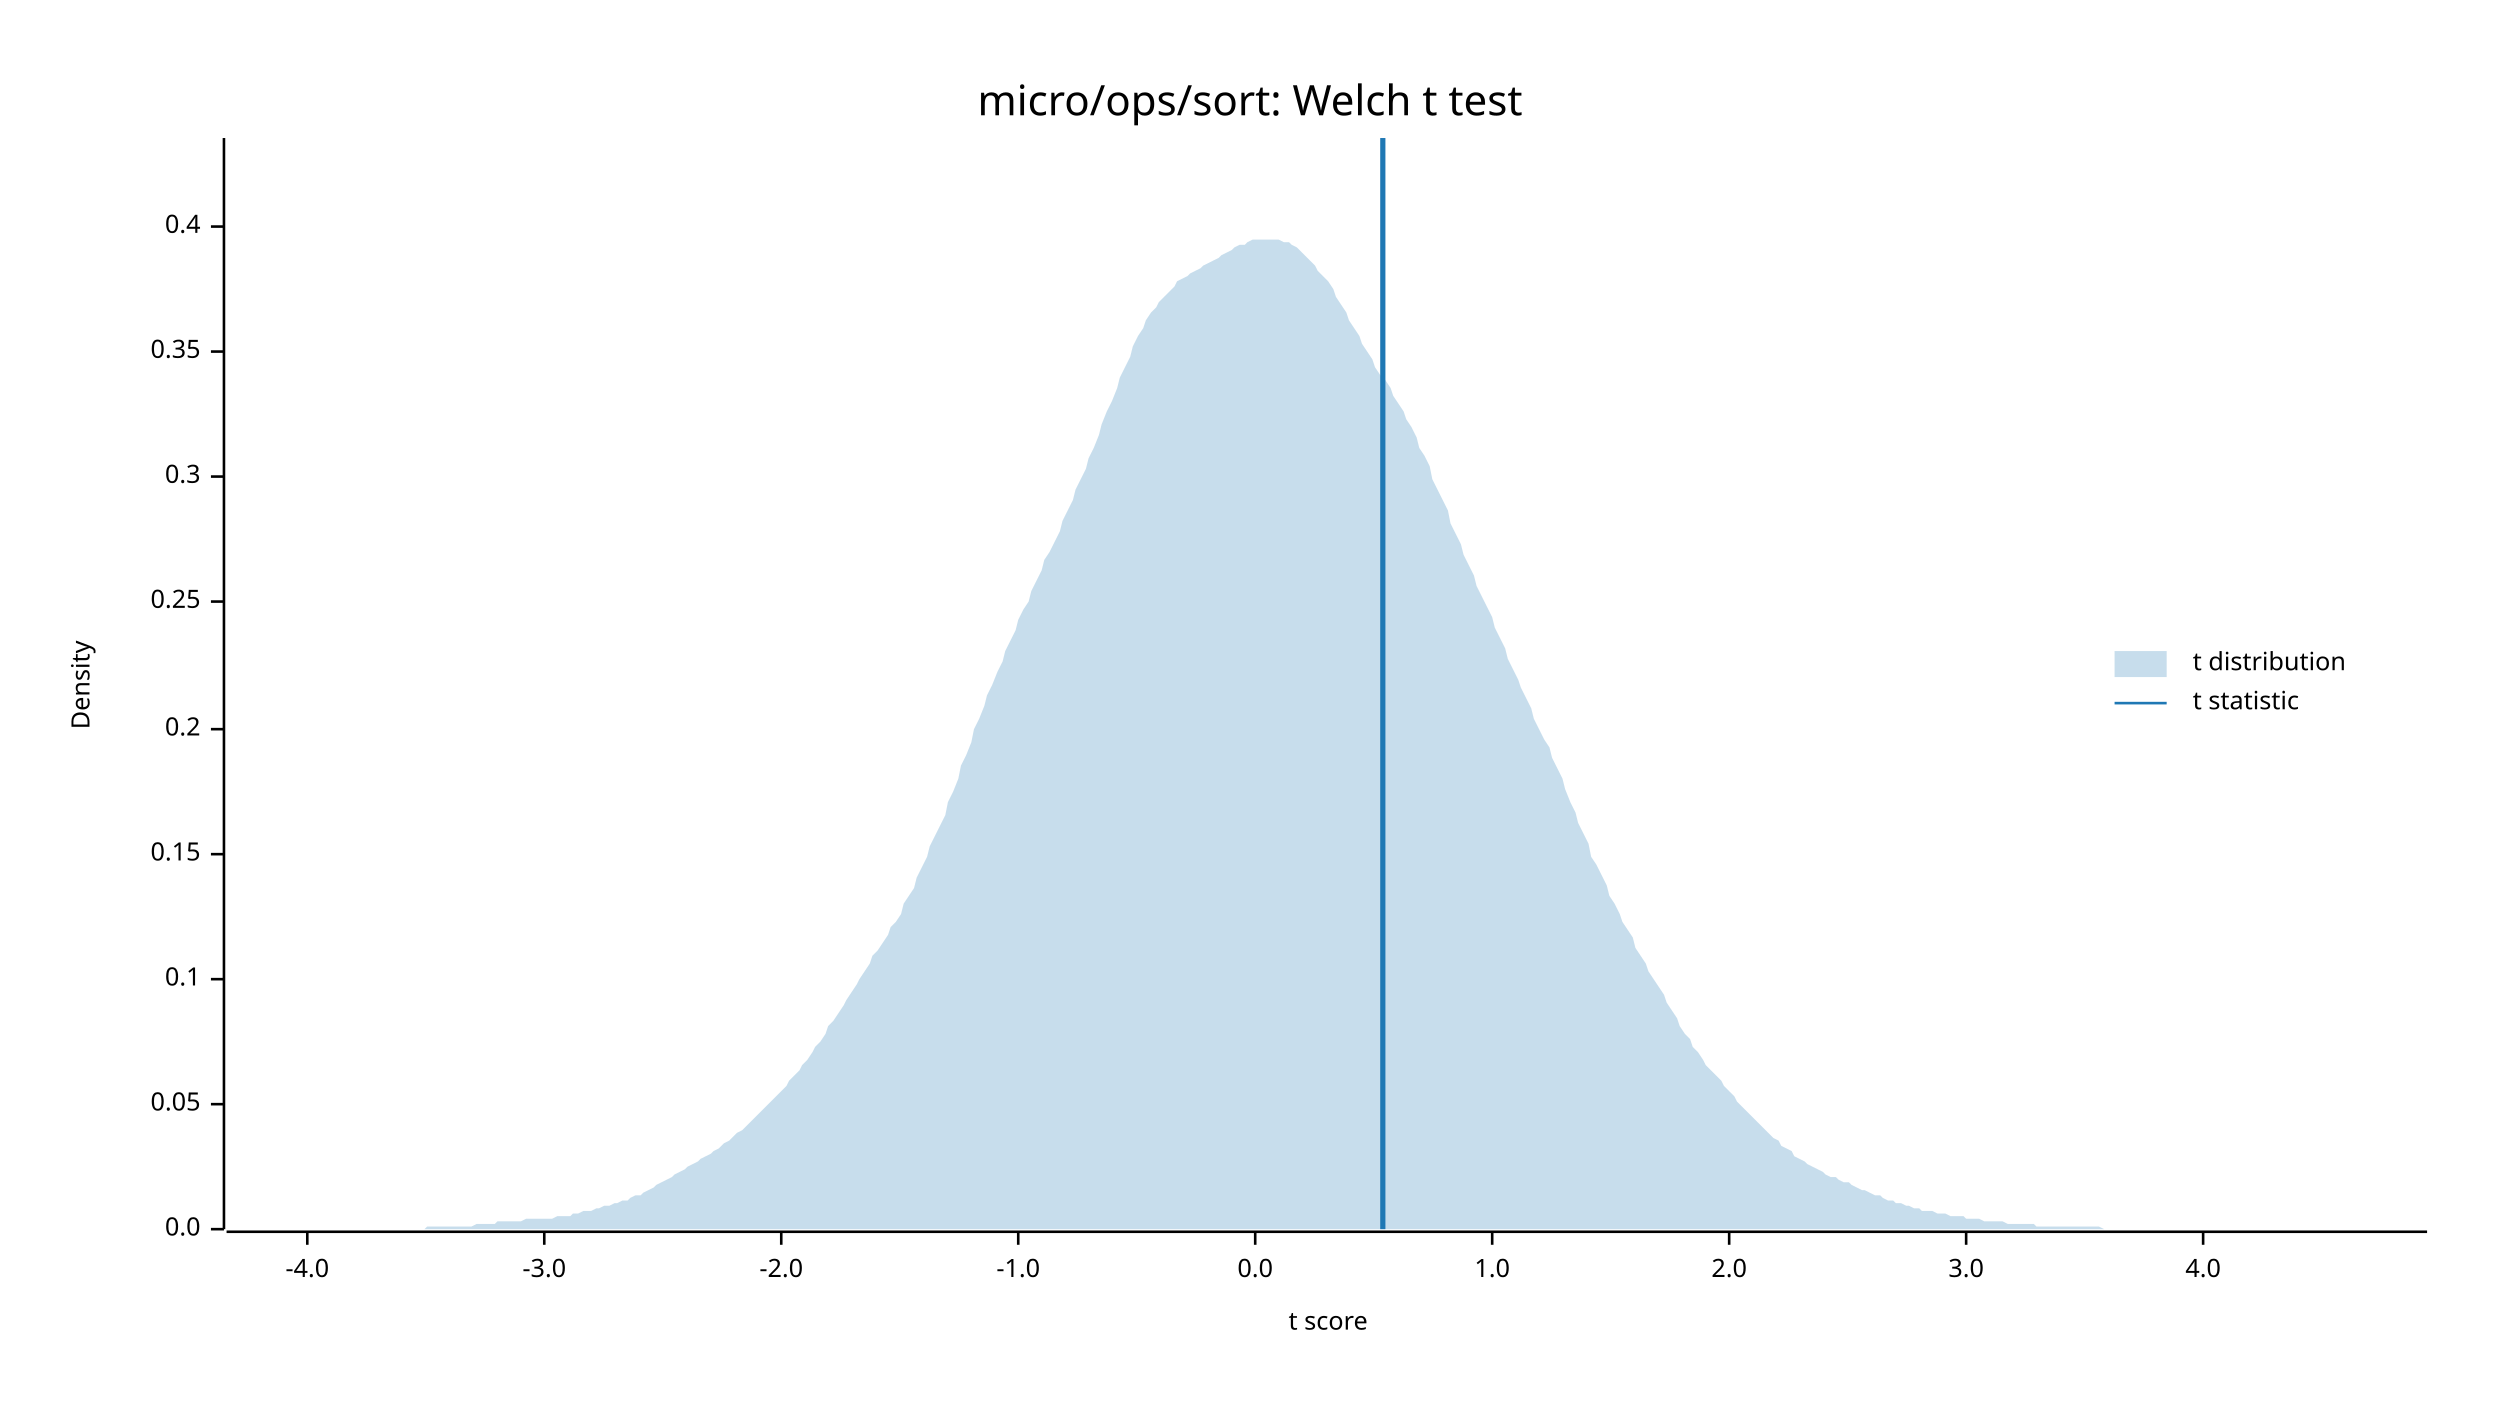
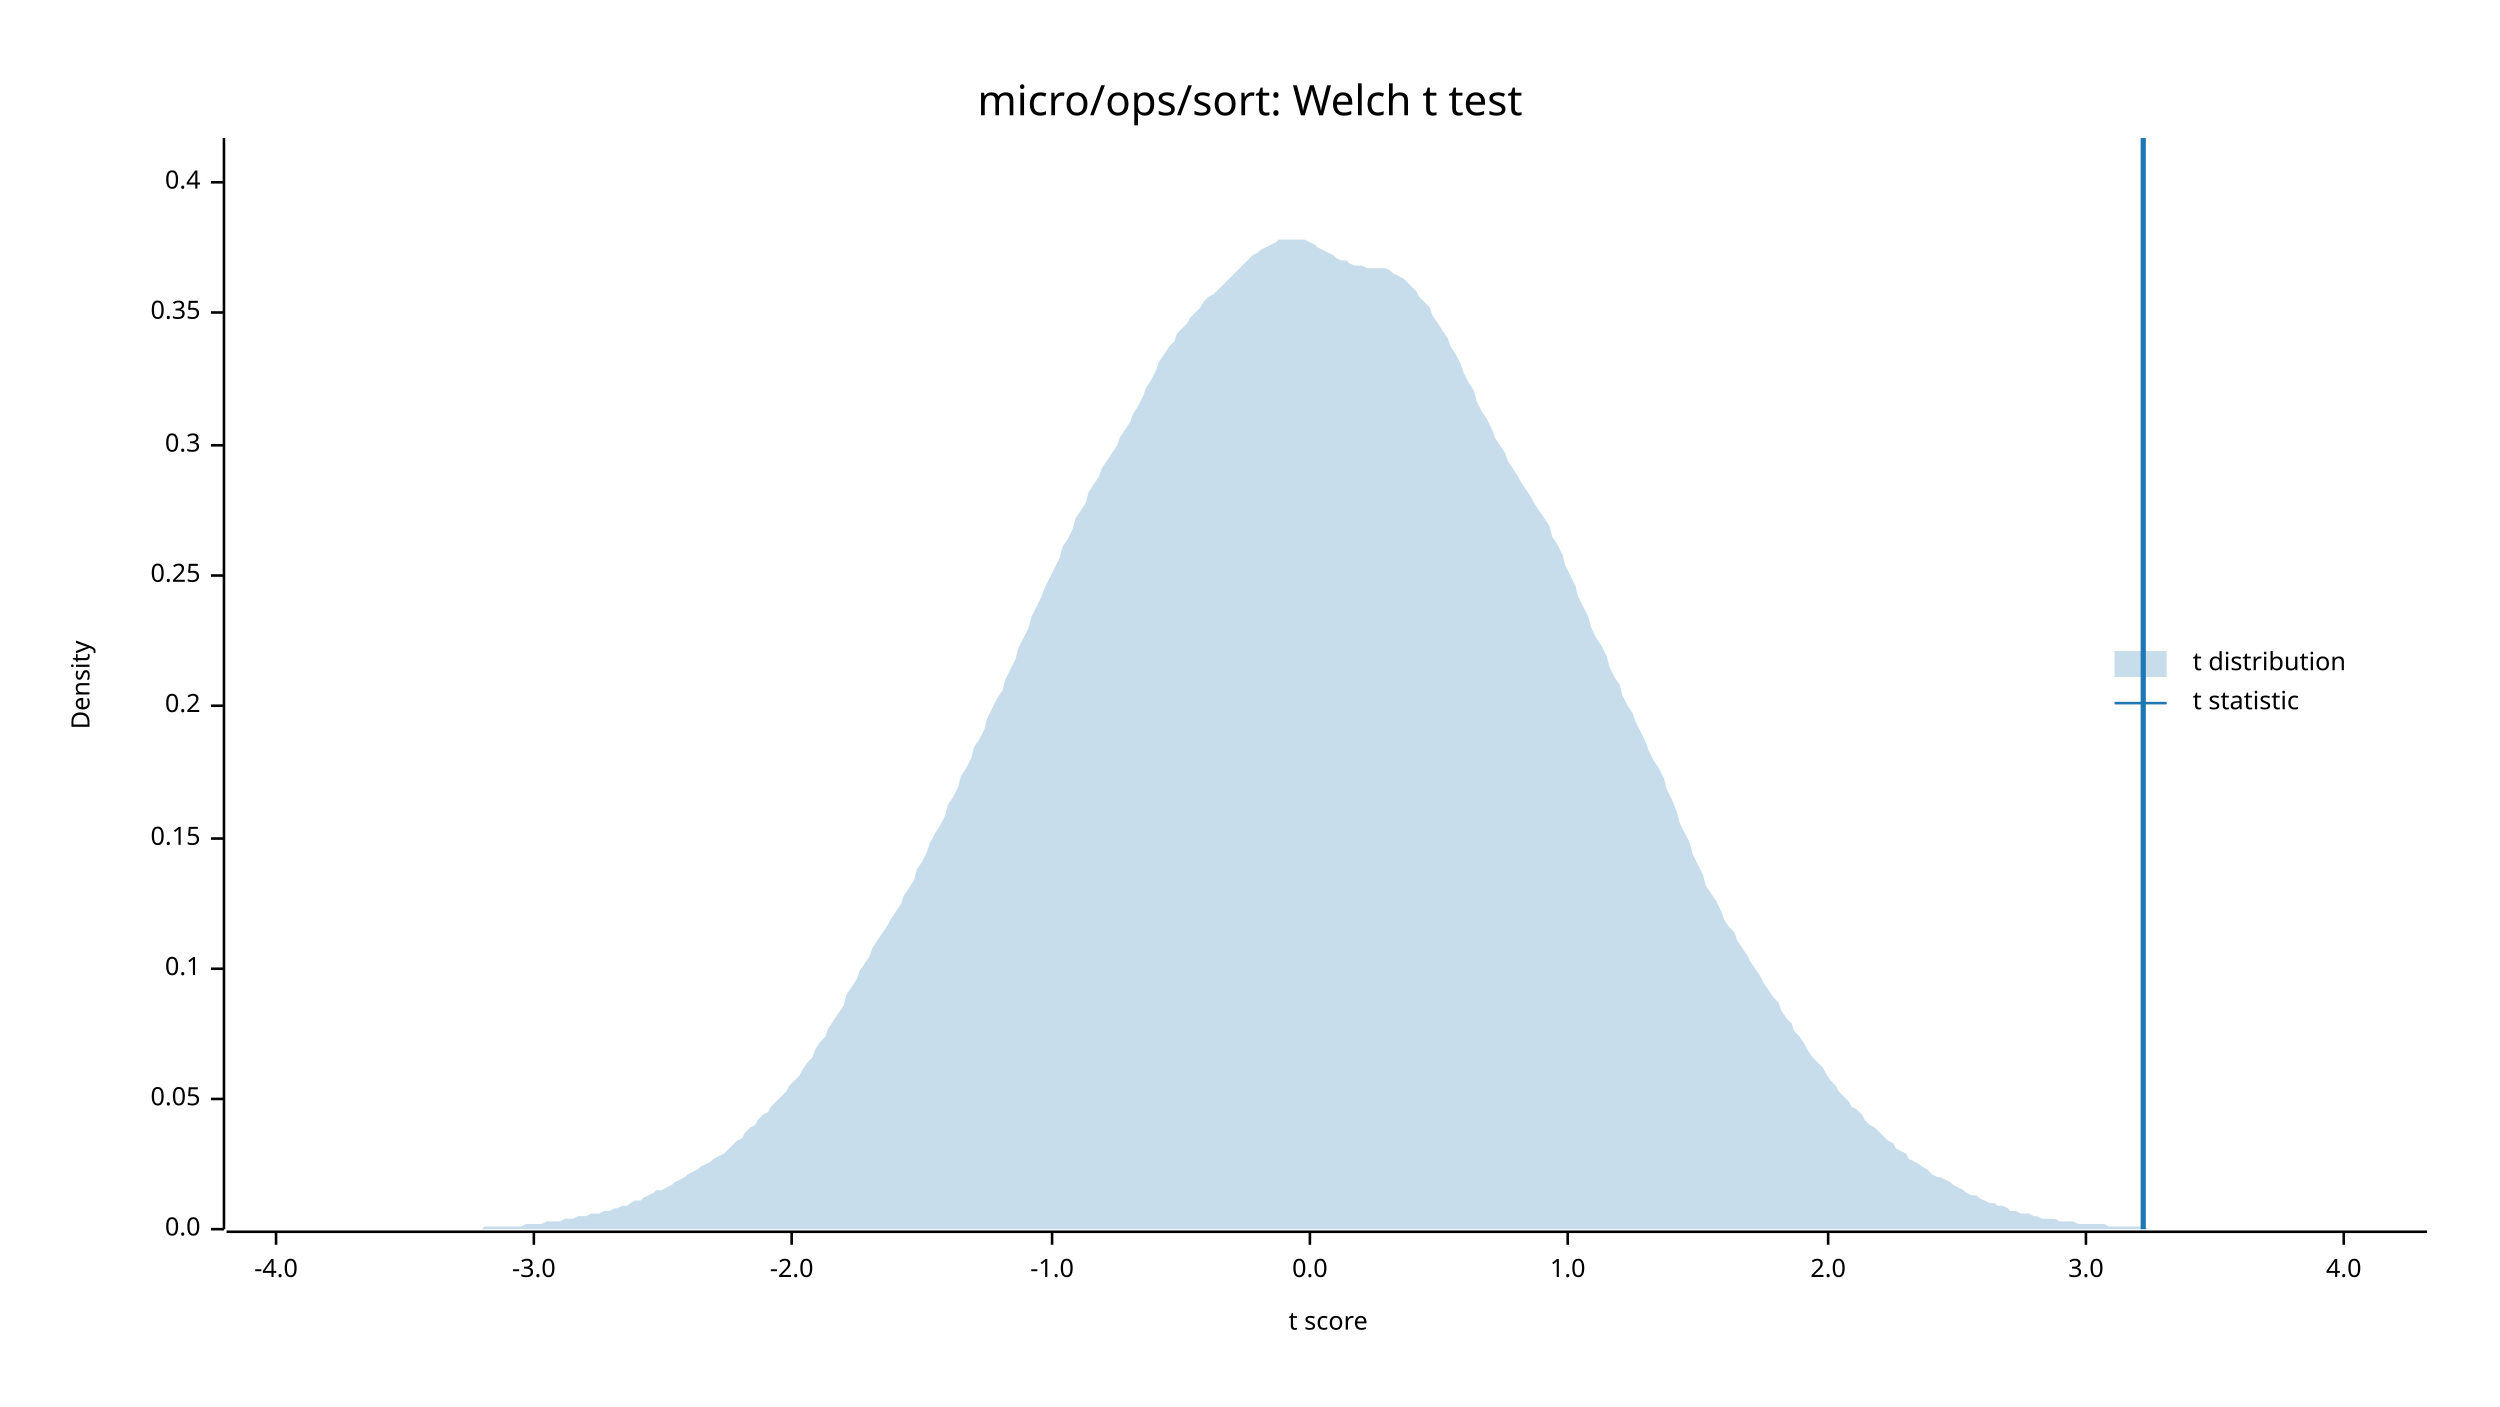
<svg xmlns="http://www.w3.org/2000/svg" width="960" height="540" viewBox="0 0 960 540">
  <text x="480" y="32" dy="0.76em" text-anchor="middle" font-family="sans-serif" font-size="16.129" opacity="1" fill="#000000">
micro/ops/sort: Welch t test
</text>
  <text x="27" y="263" dy="0.76em" text-anchor="middle" font-family="sans-serif" font-size="9.677" opacity="1" fill="#000000" transform="rotate(270, 27, 263)">
Density
</text>
  <text x="510" y="513" dy="-0.5ex" text-anchor="middle" font-family="sans-serif" font-size="9.677" opacity="1" fill="#000000">
t score
</text>
  <polyline fill="none" opacity="1" stroke="#000000" stroke-width="1" points="86,53 86,472 " />
  <text x="77" y="472" dy="0.5ex" text-anchor="end" font-family="sans-serif" font-size="9.677" opacity="1" fill="#000000">
0.0
</text>
  <polyline fill="none" opacity="1" stroke="#000000" stroke-width="1" points="81,472 86,472 " />
-   <text x="77" y="424" dy="0.5ex" text-anchor="end" font-family="sans-serif" font-size="9.677" opacity="1" fill="#000000">
+   <text x="77" y="422" dy="0.5ex" text-anchor="end" font-family="sans-serif" font-size="9.677" opacity="1" fill="#000000">
0.05
</text>
-   <polyline fill="none" opacity="1" stroke="#000000" stroke-width="1" points="81,424 86,424 " />
-   <text x="77" y="376" dy="0.5ex" text-anchor="end" font-family="sans-serif" font-size="9.677" opacity="1" fill="#000000">
+   <polyline fill="none" opacity="1" stroke="#000000" stroke-width="1" points="81,422 86,422 " />
+   <text x="77" y="372" dy="0.5ex" text-anchor="end" font-family="sans-serif" font-size="9.677" opacity="1" fill="#000000">
0.1
</text>
-   <polyline fill="none" opacity="1" stroke="#000000" stroke-width="1" points="81,376 86,376 " />
-   <text x="77" y="328" dy="0.5ex" text-anchor="end" font-family="sans-serif" font-size="9.677" opacity="1" fill="#000000">
+   <polyline fill="none" opacity="1" stroke="#000000" stroke-width="1" points="81,372 86,372 " />
+   <text x="77" y="322" dy="0.5ex" text-anchor="end" font-family="sans-serif" font-size="9.677" opacity="1" fill="#000000">
0.15
</text>
-   <polyline fill="none" opacity="1" stroke="#000000" stroke-width="1" points="81,328 86,328 " />
-   <text x="77" y="280" dy="0.5ex" text-anchor="end" font-family="sans-serif" font-size="9.677" opacity="1" fill="#000000">
+   <polyline fill="none" opacity="1" stroke="#000000" stroke-width="1" points="81,322 86,322 " />
+   <text x="77" y="271" dy="0.5ex" text-anchor="end" font-family="sans-serif" font-size="9.677" opacity="1" fill="#000000">
0.2
</text>
-   <polyline fill="none" opacity="1" stroke="#000000" stroke-width="1" points="81,280 86,280 " />
-   <text x="77" y="231" dy="0.5ex" text-anchor="end" font-family="sans-serif" font-size="9.677" opacity="1" fill="#000000">
+   <polyline fill="none" opacity="1" stroke="#000000" stroke-width="1" points="81,271 86,271 " />
+   <text x="77" y="221" dy="0.5ex" text-anchor="end" font-family="sans-serif" font-size="9.677" opacity="1" fill="#000000">
0.25
</text>
-   <polyline fill="none" opacity="1" stroke="#000000" stroke-width="1" points="81,231 86,231 " />
-   <text x="77" y="183" dy="0.5ex" text-anchor="end" font-family="sans-serif" font-size="9.677" opacity="1" fill="#000000">
+   <polyline fill="none" opacity="1" stroke="#000000" stroke-width="1" points="81,221 86,221 " />
+   <text x="77" y="171" dy="0.5ex" text-anchor="end" font-family="sans-serif" font-size="9.677" opacity="1" fill="#000000">
0.3
</text>
-   <polyline fill="none" opacity="1" stroke="#000000" stroke-width="1" points="81,183 86,183 " />
-   <text x="77" y="135" dy="0.5ex" text-anchor="end" font-family="sans-serif" font-size="9.677" opacity="1" fill="#000000">
+   <polyline fill="none" opacity="1" stroke="#000000" stroke-width="1" points="81,171 86,171 " />
+   <text x="77" y="120" dy="0.5ex" text-anchor="end" font-family="sans-serif" font-size="9.677" opacity="1" fill="#000000">
0.35
</text>
-   <polyline fill="none" opacity="1" stroke="#000000" stroke-width="1" points="81,135 86,135 " />
-   <text x="77" y="87" dy="0.5ex" text-anchor="end" font-family="sans-serif" font-size="9.677" opacity="1" fill="#000000">
+   <polyline fill="none" opacity="1" stroke="#000000" stroke-width="1" points="81,120 86,120 " />
+   <text x="77" y="70" dy="0.5ex" text-anchor="end" font-family="sans-serif" font-size="9.677" opacity="1" fill="#000000">
0.4
</text>
-   <polyline fill="none" opacity="1" stroke="#000000" stroke-width="1" points="81,87 86,87 " />
+   <polyline fill="none" opacity="1" stroke="#000000" stroke-width="1" points="81,70 86,70 " />
  <polyline fill="none" opacity="1" stroke="#000000" stroke-width="1" points="87,473 932,473 " />
-   <text x="118" y="483" dy="0.76em" text-anchor="middle" font-family="sans-serif" font-size="9.677" opacity="1" fill="#000000">
+   <text x="106" y="483" dy="0.76em" text-anchor="middle" font-family="sans-serif" font-size="9.677" opacity="1" fill="#000000">
-4.0
</text>
-   <polyline fill="none" opacity="1" stroke="#000000" stroke-width="1" points="118,473 118,478 " />
-   <text x="209" y="483" dy="0.76em" text-anchor="middle" font-family="sans-serif" font-size="9.677" opacity="1" fill="#000000">
+   <polyline fill="none" opacity="1" stroke="#000000" stroke-width="1" points="106,473 106,478 " />
+   <text x="205" y="483" dy="0.76em" text-anchor="middle" font-family="sans-serif" font-size="9.677" opacity="1" fill="#000000">
-3.0
</text>
-   <polyline fill="none" opacity="1" stroke="#000000" stroke-width="1" points="209,473 209,478 " />
-   <text x="300" y="483" dy="0.76em" text-anchor="middle" font-family="sans-serif" font-size="9.677" opacity="1" fill="#000000">
+   <polyline fill="none" opacity="1" stroke="#000000" stroke-width="1" points="205,473 205,478 " />
+   <text x="304" y="483" dy="0.76em" text-anchor="middle" font-family="sans-serif" font-size="9.677" opacity="1" fill="#000000">
-2.0
</text>
-   <polyline fill="none" opacity="1" stroke="#000000" stroke-width="1" points="300,473 300,478 " />
-   <text x="391" y="483" dy="0.76em" text-anchor="middle" font-family="sans-serif" font-size="9.677" opacity="1" fill="#000000">
+   <polyline fill="none" opacity="1" stroke="#000000" stroke-width="1" points="304,473 304,478 " />
+   <text x="404" y="483" dy="0.76em" text-anchor="middle" font-family="sans-serif" font-size="9.677" opacity="1" fill="#000000">
-1.0
</text>
-   <polyline fill="none" opacity="1" stroke="#000000" stroke-width="1" points="391,473 391,478 " />
-   <text x="482" y="483" dy="0.76em" text-anchor="middle" font-family="sans-serif" font-size="9.677" opacity="1" fill="#000000">
+   <polyline fill="none" opacity="1" stroke="#000000" stroke-width="1" points="404,473 404,478 " />
+   <text x="503" y="483" dy="0.76em" text-anchor="middle" font-family="sans-serif" font-size="9.677" opacity="1" fill="#000000">
0.0
</text>
-   <polyline fill="none" opacity="1" stroke="#000000" stroke-width="1" points="482,473 482,478 " />
-   <text x="573" y="483" dy="0.76em" text-anchor="middle" font-family="sans-serif" font-size="9.677" opacity="1" fill="#000000">
+   <polyline fill="none" opacity="1" stroke="#000000" stroke-width="1" points="503,473 503,478 " />
+   <text x="602" y="483" dy="0.76em" text-anchor="middle" font-family="sans-serif" font-size="9.677" opacity="1" fill="#000000">
1.0
</text>
-   <polyline fill="none" opacity="1" stroke="#000000" stroke-width="1" points="573,473 573,478 " />
-   <text x="664" y="483" dy="0.76em" text-anchor="middle" font-family="sans-serif" font-size="9.677" opacity="1" fill="#000000">
+   <polyline fill="none" opacity="1" stroke="#000000" stroke-width="1" points="602,473 602,478 " />
+   <text x="702" y="483" dy="0.76em" text-anchor="middle" font-family="sans-serif" font-size="9.677" opacity="1" fill="#000000">
2.0
</text>
-   <polyline fill="none" opacity="1" stroke="#000000" stroke-width="1" points="664,473 664,478 " />
-   <text x="755" y="483" dy="0.76em" text-anchor="middle" font-family="sans-serif" font-size="9.677" opacity="1" fill="#000000">
+   <polyline fill="none" opacity="1" stroke="#000000" stroke-width="1" points="702,473 702,478 " />
+   <text x="801" y="483" dy="0.76em" text-anchor="middle" font-family="sans-serif" font-size="9.677" opacity="1" fill="#000000">
3.0
</text>
-   <polyline fill="none" opacity="1" stroke="#000000" stroke-width="1" points="755,473 755,478 " />
-   <text x="846" y="483" dy="0.76em" text-anchor="middle" font-family="sans-serif" font-size="9.677" opacity="1" fill="#000000">
+   <polyline fill="none" opacity="1" stroke="#000000" stroke-width="1" points="801,473 801,478 " />
+   <text x="900" y="483" dy="0.76em" text-anchor="middle" font-family="sans-serif" font-size="9.677" opacity="1" fill="#000000">
4.0
</text>
-   <polyline fill="none" opacity="1" stroke="#000000" stroke-width="1" points="846,473 846,478 " />
-   <polygon opacity="0.25" fill="#1F78B4" points="87,472 88,472 90,472 92,472 93,472 95,472 97,472 98,472 100,472 102,472 103,472 105,472 107,472 109,472 110,472 112,472 114,472 115,472 117,472 119,472 120,472 122,472 124,472 125,472 127,472 129,472 131,472 132,472 134,472 136,472 137,472 139,472 141,472 142,472 144,472 146,472 147,472 149,472 151,472 153,472 154,472 156,472 158,472 159,472 161,472 163,472 164,471 166,471 168,471 169,471 171,471 173,471 175,471 176,471 178,471 180,471 181,471 183,470 185,470 186,470 188,470 190,470 191,469 193,469 195,469 197,469 198,469 200,469 202,468 203,468 205,468 207,468 208,468 210,468 212,468 214,467 215,467 217,467 219,467 220,466 222,466 224,465 225,465 227,465 229,464 230,464 232,463 234,463 236,462 237,462 239,461 241,461 242,460 244,459 246,459 247,458 249,457 251,456 252,455 254,454 256,453 258,452 259,451 261,450 263,449 264,448 266,447 268,446 269,445 271,444 273,443 274,442 276,441 278,439 280,438 281,437 283,435 285,434 286,433 288,431 290,429 291,428 293,426 295,424 296,423 298,421 300,419 302,417 303,415 305,413 307,411 308,409 310,407 312,404 313,402 315,400 317,397 318,394 320,392 322,389 324,386 325,384 327,381 329,378 330,376 332,373 334,370 335,367 337,365 339,362 341,359 342,356 344,354 346,351 347,347 349,344 351,341 352,337 354,333 356,329 357,325 359,321 361,317 363,313 364,308 366,304 368,299 369,294 371,290 373,285 374,280 376,276 378,271 379,267 381,263 383,258 385,254 386,250 388,246 390,242 391,238 393,234 395,231 396,227 398,223 400,219 401,215 403,212 405,208 407,204 408,200 410,196 412,192 413,188 415,184 417,180 418,176 420,172 422,167 423,163 425,158 427,154 429,149 430,145 432,141 434,137 435,133 437,129 439,126 440,123 442,120 444,118 445,116 447,114 449,112 451,110 452,108 454,107 456,106 457,105 459,104 461,103 462,102 464,101 466,100 468,99 469,98 471,97 473,96 474,95 476,94 478,94 479,93 481,92 483,92 484,92 486,92 488,92 490,92 491,92 493,93 495,93 496,94 498,95 500,97 501,98 503,100 505,102 506,104 508,106 510,108 512,111 513,114 515,117 517,120 518,123 520,126 522,129 523,132 525,135 527,138 528,141 530,144 532,146 534,149 535,152 537,155 539,158 540,161 542,164 544,168 545,172 547,175 549,179 550,184 552,188 554,192 556,196 557,201 559,205 561,209 562,213 564,217 566,221 567,225 569,229 571,233 573,237 574,241 576,245 578,249 579,253 581,257 583,261 584,264 586,268 588,272 589,276 591,280 593,284 595,287 596,291 598,295 600,299 601,303 603,308 605,312 606,316 608,320 610,324 611,329 613,332 615,336 617,340 618,344 620,347 622,351 623,354 625,357 627,360 628,364 630,367 632,370 633,373 635,376 637,379 639,382 640,385 642,388 644,391 645,394 647,397 649,399 650,402 652,404 654,407 655,409 657,411 659,413 661,415 662,417 664,419 666,421 667,423 669,425 671,427 672,428 674,430 676,432 677,433 679,435 681,437 683,438 684,440 686,441 688,442 689,444 691,445 693,446 694,447 696,448 698,449 700,450 701,451 703,452 705,452 706,453 708,454 710,454 711,455 713,456 715,457 716,457 718,458 720,459 722,459 723,460 725,461 727,461 728,462 730,462 732,463 733,463 735,464 737,464 738,465 740,465 742,465 744,466 745,466 747,466 749,467 750,467 752,467 754,467 755,468 757,468 759,468 760,468 762,469 764,469 766,469 767,469 769,469 771,470 772,470 774,470 776,470 777,470 779,470 781,470 782,471 784,471 786,471 788,471 789,471 791,471 793,471 794,471 796,471 798,471 799,471 801,471 803,471 804,471 806,471 808,472 810,472 811,472 813,472 815,472 816,472 818,472 820,472 821,472 823,472 825,472 827,472 828,472 830,472 832,472 833,472 835,472 837,472 838,472 840,472 842,472 843,472 845,472 847,472 849,472 850,472 852,472 854,472 855,472 857,472 859,472 860,472 862,472 864,472 865,472 867,472 869,472 871,472 872,472 874,472 876,472 877,472 879,472 881,472 882,472 884,472 886,472 887,472 889,472 891,472 893,472 894,472 896,472 898,472 899,472 901,472 903,472 904,472 906,472 908,472 909,472 911,472 913,472 915,472 916,472 918,472 920,472 921,472 923,472 925,472 926,472 928,472 930,472 932,472 932,472 87,472 " />
-   <polyline fill="none" opacity="1" stroke="#1F78B4" stroke-width="2" points="531,472 531,53 " />
+   <polyline fill="none" opacity="1" stroke="#000000" stroke-width="1" points="900,473 900,478 " />
+   <polygon opacity="0.25" fill="#1F78B4" points="87,472 88,472 90,472 92,472 93,472 95,472 97,472 98,472 100,472 102,472 103,472 105,472 107,472 109,472 110,472 112,472 114,472 115,472 117,472 119,472 120,472 122,472 124,472 125,472 127,472 129,472 131,472 132,472 134,472 136,472 137,472 139,472 141,472 142,472 144,472 146,472 147,472 149,472 151,472 153,472 154,472 156,472 158,472 159,472 161,472 163,472 164,472 166,472 168,472 169,472 171,472 173,472 175,472 176,472 178,472 180,472 181,472 183,472 185,472 186,471 188,471 190,471 191,471 193,471 195,471 197,471 198,471 200,471 202,470 203,470 205,470 207,470 208,470 210,469 212,469 214,469 215,469 217,468 219,468 220,468 222,467 224,467 225,467 227,466 229,466 230,466 232,465 234,465 236,464 237,464 239,463 241,463 242,462 244,461 246,461 247,460 249,459 251,458 252,457 254,457 256,456 258,455 259,454 261,453 263,452 264,451 266,450 268,449 269,448 271,447 273,446 274,445 276,444 278,443 280,441 281,440 283,438 285,437 286,435 288,433 290,432 291,430 293,428 295,427 296,425 298,423 300,421 302,419 303,417 305,415 307,413 308,411 310,408 312,406 313,403 315,400 317,398 318,395 320,392 322,389 324,386 325,382 327,379 329,376 330,373 332,370 334,367 335,364 337,361 339,358 341,355 342,353 344,350 346,347 347,344 349,341 351,338 352,334 354,331 356,327 357,324 359,320 361,317 363,313 364,309 366,306 368,302 369,298 371,295 373,291 374,287 376,284 378,280 379,276 381,272 383,268 385,265 386,261 388,257 390,253 391,249 393,245 395,241 396,237 398,233 400,229 401,226 403,222 405,218 407,214 408,210 410,207 412,203 413,199 415,196 417,193 418,189 420,186 422,183 423,180 425,177 427,174 429,171 430,168 432,165 434,162 435,159 437,156 439,152 440,149 442,146 444,142 445,139 447,136 449,133 451,131 452,128 454,126 456,124 457,122 459,120 461,118 462,116 464,114 466,113 468,111 469,110 471,108 473,106 474,105 476,103 478,101 479,100 481,98 483,97 484,96 486,95 488,94 490,93 491,92 493,92 495,92 496,92 498,92 500,92 501,92 503,93 505,94 506,95 508,96 510,97 512,98 513,99 515,100 517,100 518,101 520,102 522,102 523,102 525,103 527,103 528,103 530,103 532,103 534,104 535,105 537,106 539,107 540,108 542,110 544,112 545,114 547,116 549,118 550,121 552,124 554,127 556,130 557,133 559,136 561,140 562,143 564,147 566,150 567,154 569,158 571,161 573,165 574,168 576,171 578,174 579,177 581,180 583,183 584,185 586,188 588,191 589,193 591,196 593,199 595,202 596,206 598,209 600,213 601,217 603,221 605,225 606,229 608,233 610,237 611,241 613,245 615,248 617,252 618,256 620,260 622,263 623,267 625,271 627,274 628,277 630,281 632,285 633,288 635,292 637,295 639,299 640,303 642,307 644,312 645,316 647,320 649,324 650,328 652,332 654,336 655,340 657,343 659,346 661,350 662,353 664,356 666,358 667,361 669,364 671,367 672,369 674,372 676,375 677,377 679,380 681,383 683,385 684,388 686,391 688,393 689,396 691,398 693,401 694,403 696,406 698,408 700,410 701,412 703,415 705,417 706,419 708,421 710,423 711,425 713,426 715,428 716,430 718,432 720,433 722,435 723,436 725,438 727,439 728,441 730,442 732,443 733,445 735,446 737,447 738,448 740,449 742,451 744,452 745,452 747,453 749,454 750,455 752,456 754,457 755,458 757,459 759,459 760,460 762,461 764,462 766,462 767,463 769,463 771,464 772,465 774,465 776,466 777,466 779,466 781,467 782,467 784,468 786,468 788,468 789,468 791,469 793,469 794,469 796,469 798,470 799,470 801,470 803,470 804,470 806,470 808,470 810,471 811,471 813,471 815,471 816,471 818,471 820,471 821,471 823,471 825,472 827,472 828,472 830,472 832,472 833,472 835,472 837,472 838,472 840,472 842,472 843,472 845,472 847,472 849,472 850,472 852,472 854,472 855,472 857,472 859,472 860,472 862,472 864,472 865,472 867,472 869,472 871,472 872,472 874,472 876,472 877,472 879,472 881,472 882,472 884,472 886,472 887,472 889,472 891,472 893,472 894,472 896,472 898,472 899,472 901,472 903,472 904,472 906,472 908,472 909,472 911,472 913,472 915,472 916,472 918,472 920,472 921,472 923,472 925,472 926,472 928,472 930,472 932,472 932,472 87,472 " />
+   <polyline fill="none" opacity="1" stroke="#1F78B4" stroke-width="2" points="823,472 823,53 " />
  <text x="842" y="250" dy="0.76em" text-anchor="start" font-family="sans-serif" font-size="9.677" opacity="1" fill="#000000">
t distribution
</text>
  <text x="842" y="265" dy="0.76em" text-anchor="start" font-family="sans-serif" font-size="9.677" opacity="1" fill="#000000">
t statistic
</text>
  <rect x="812" y="250" width="20" height="10" opacity="0.25" fill="#1F78B4" stroke="none" />
  <polyline fill="none" opacity="1" stroke="#1F78B4" stroke-width="1" points="812,270 832,270 " />
</svg>
